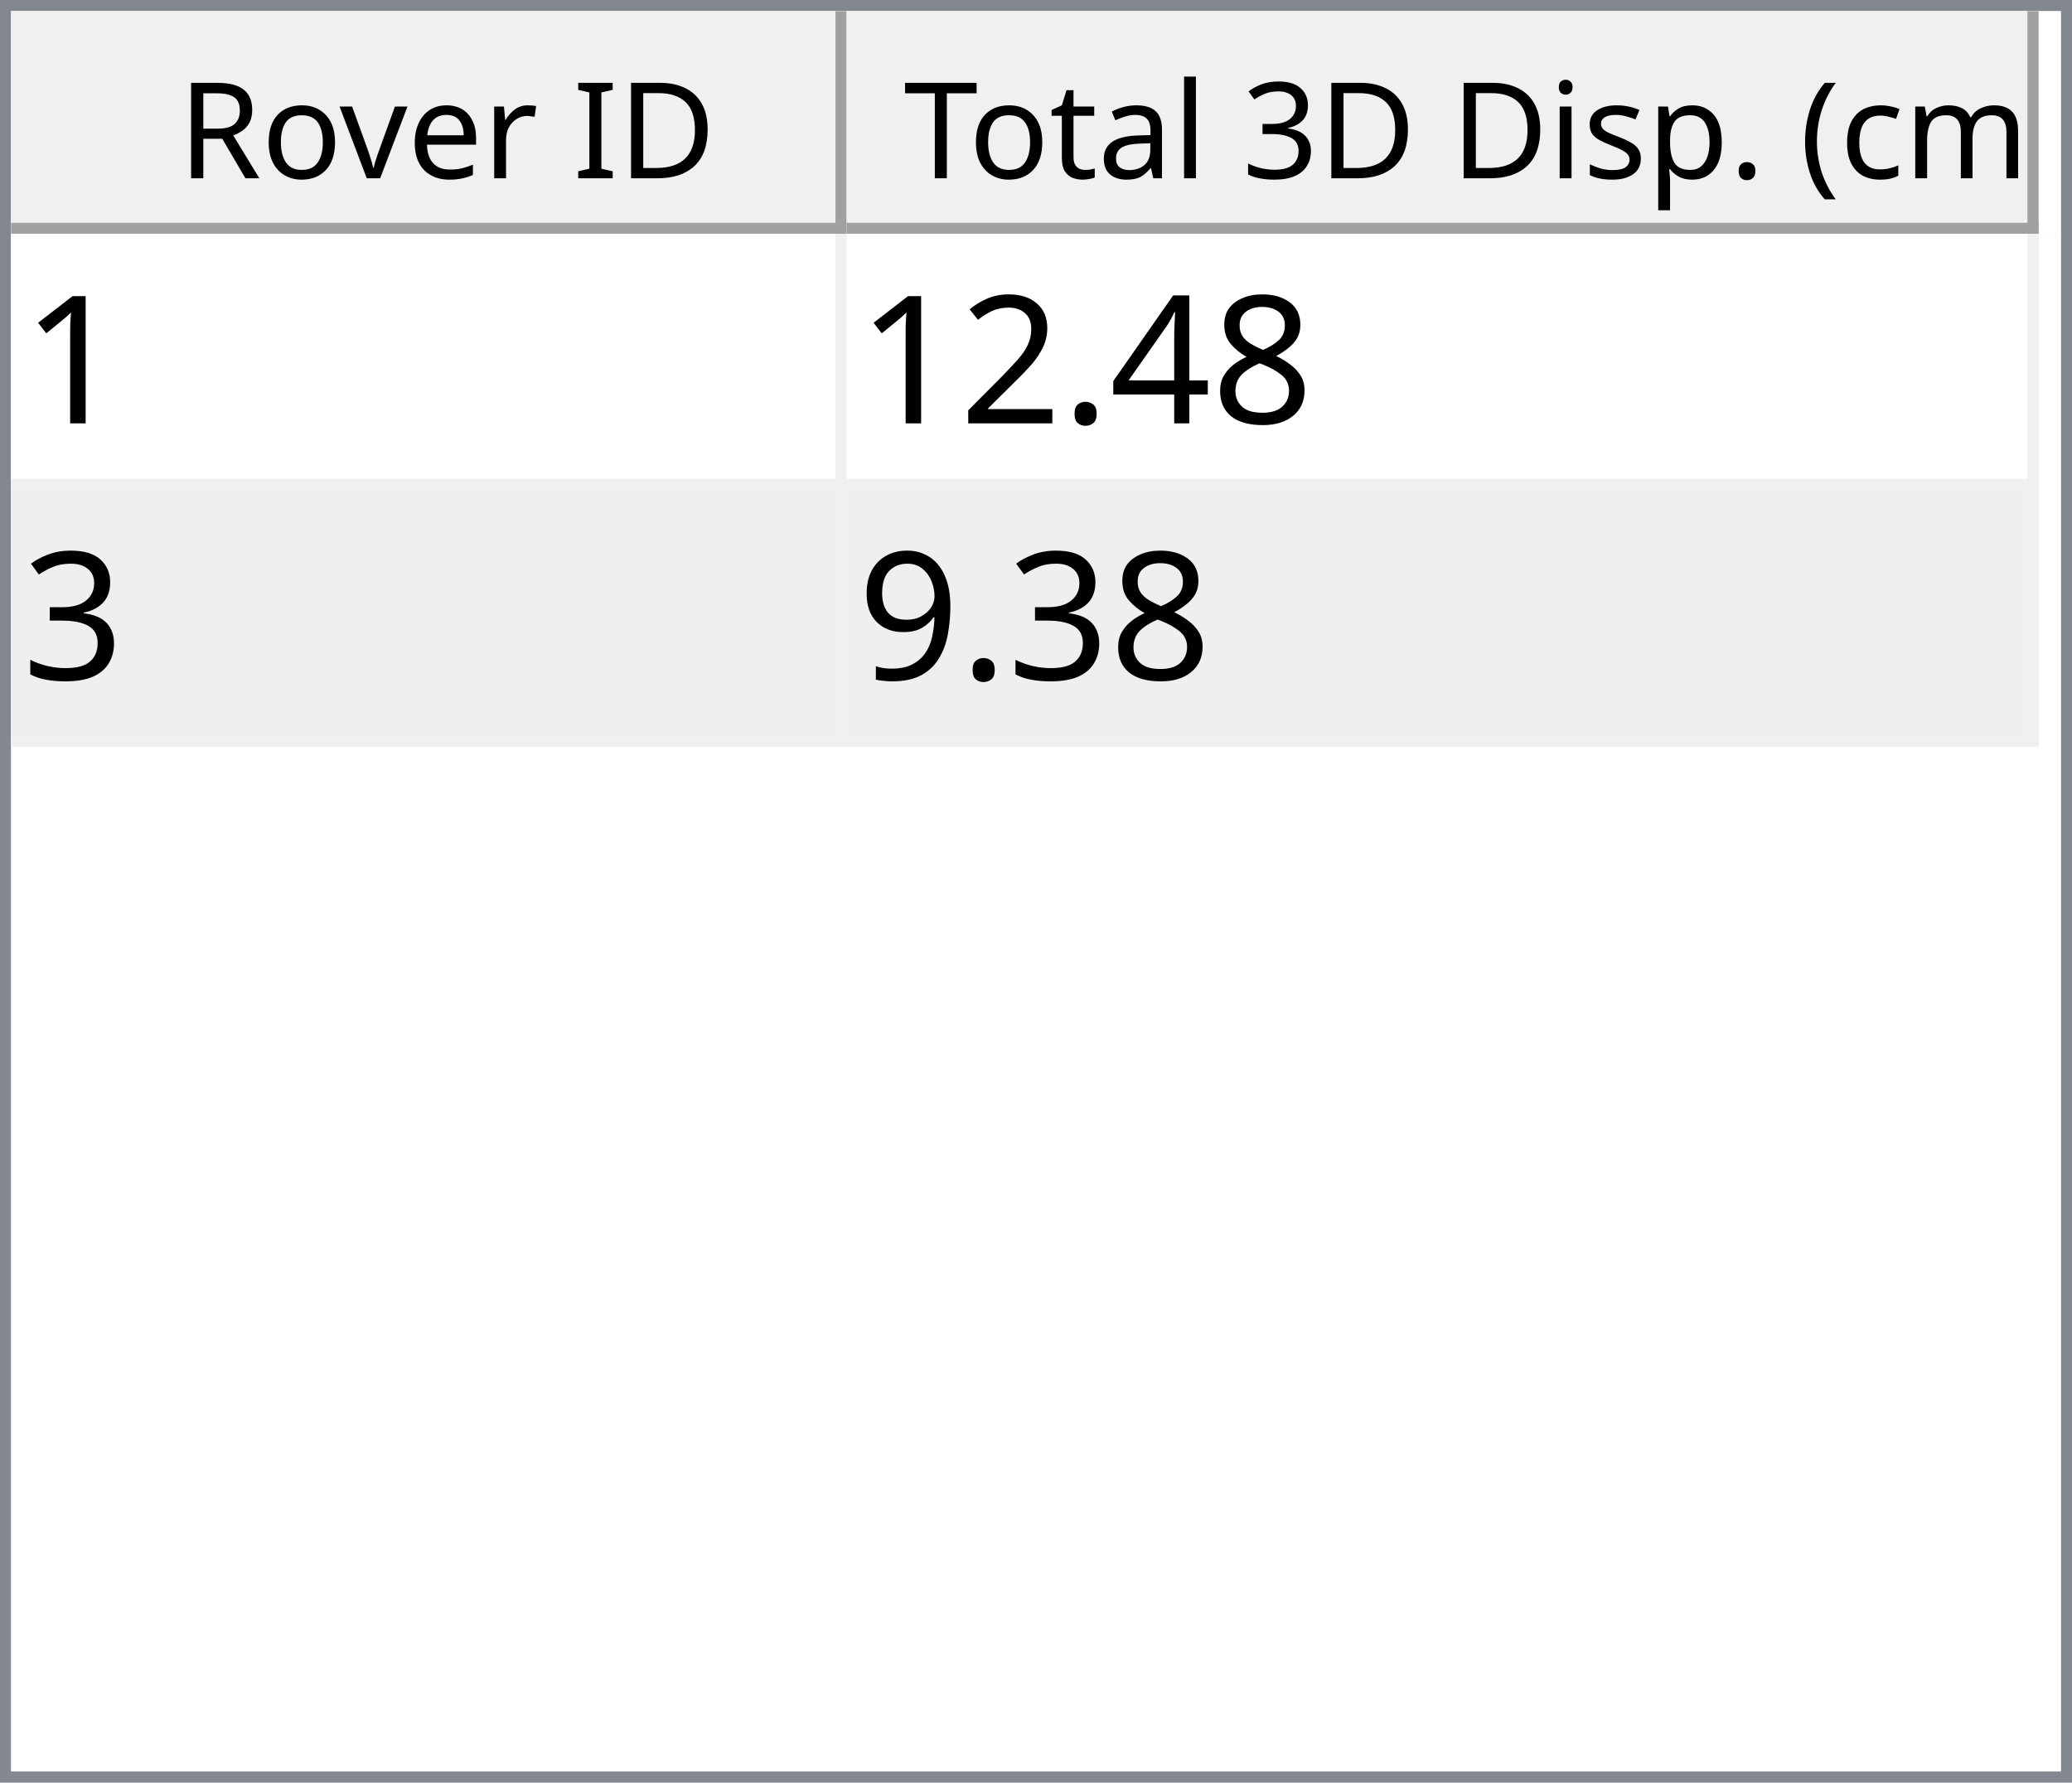
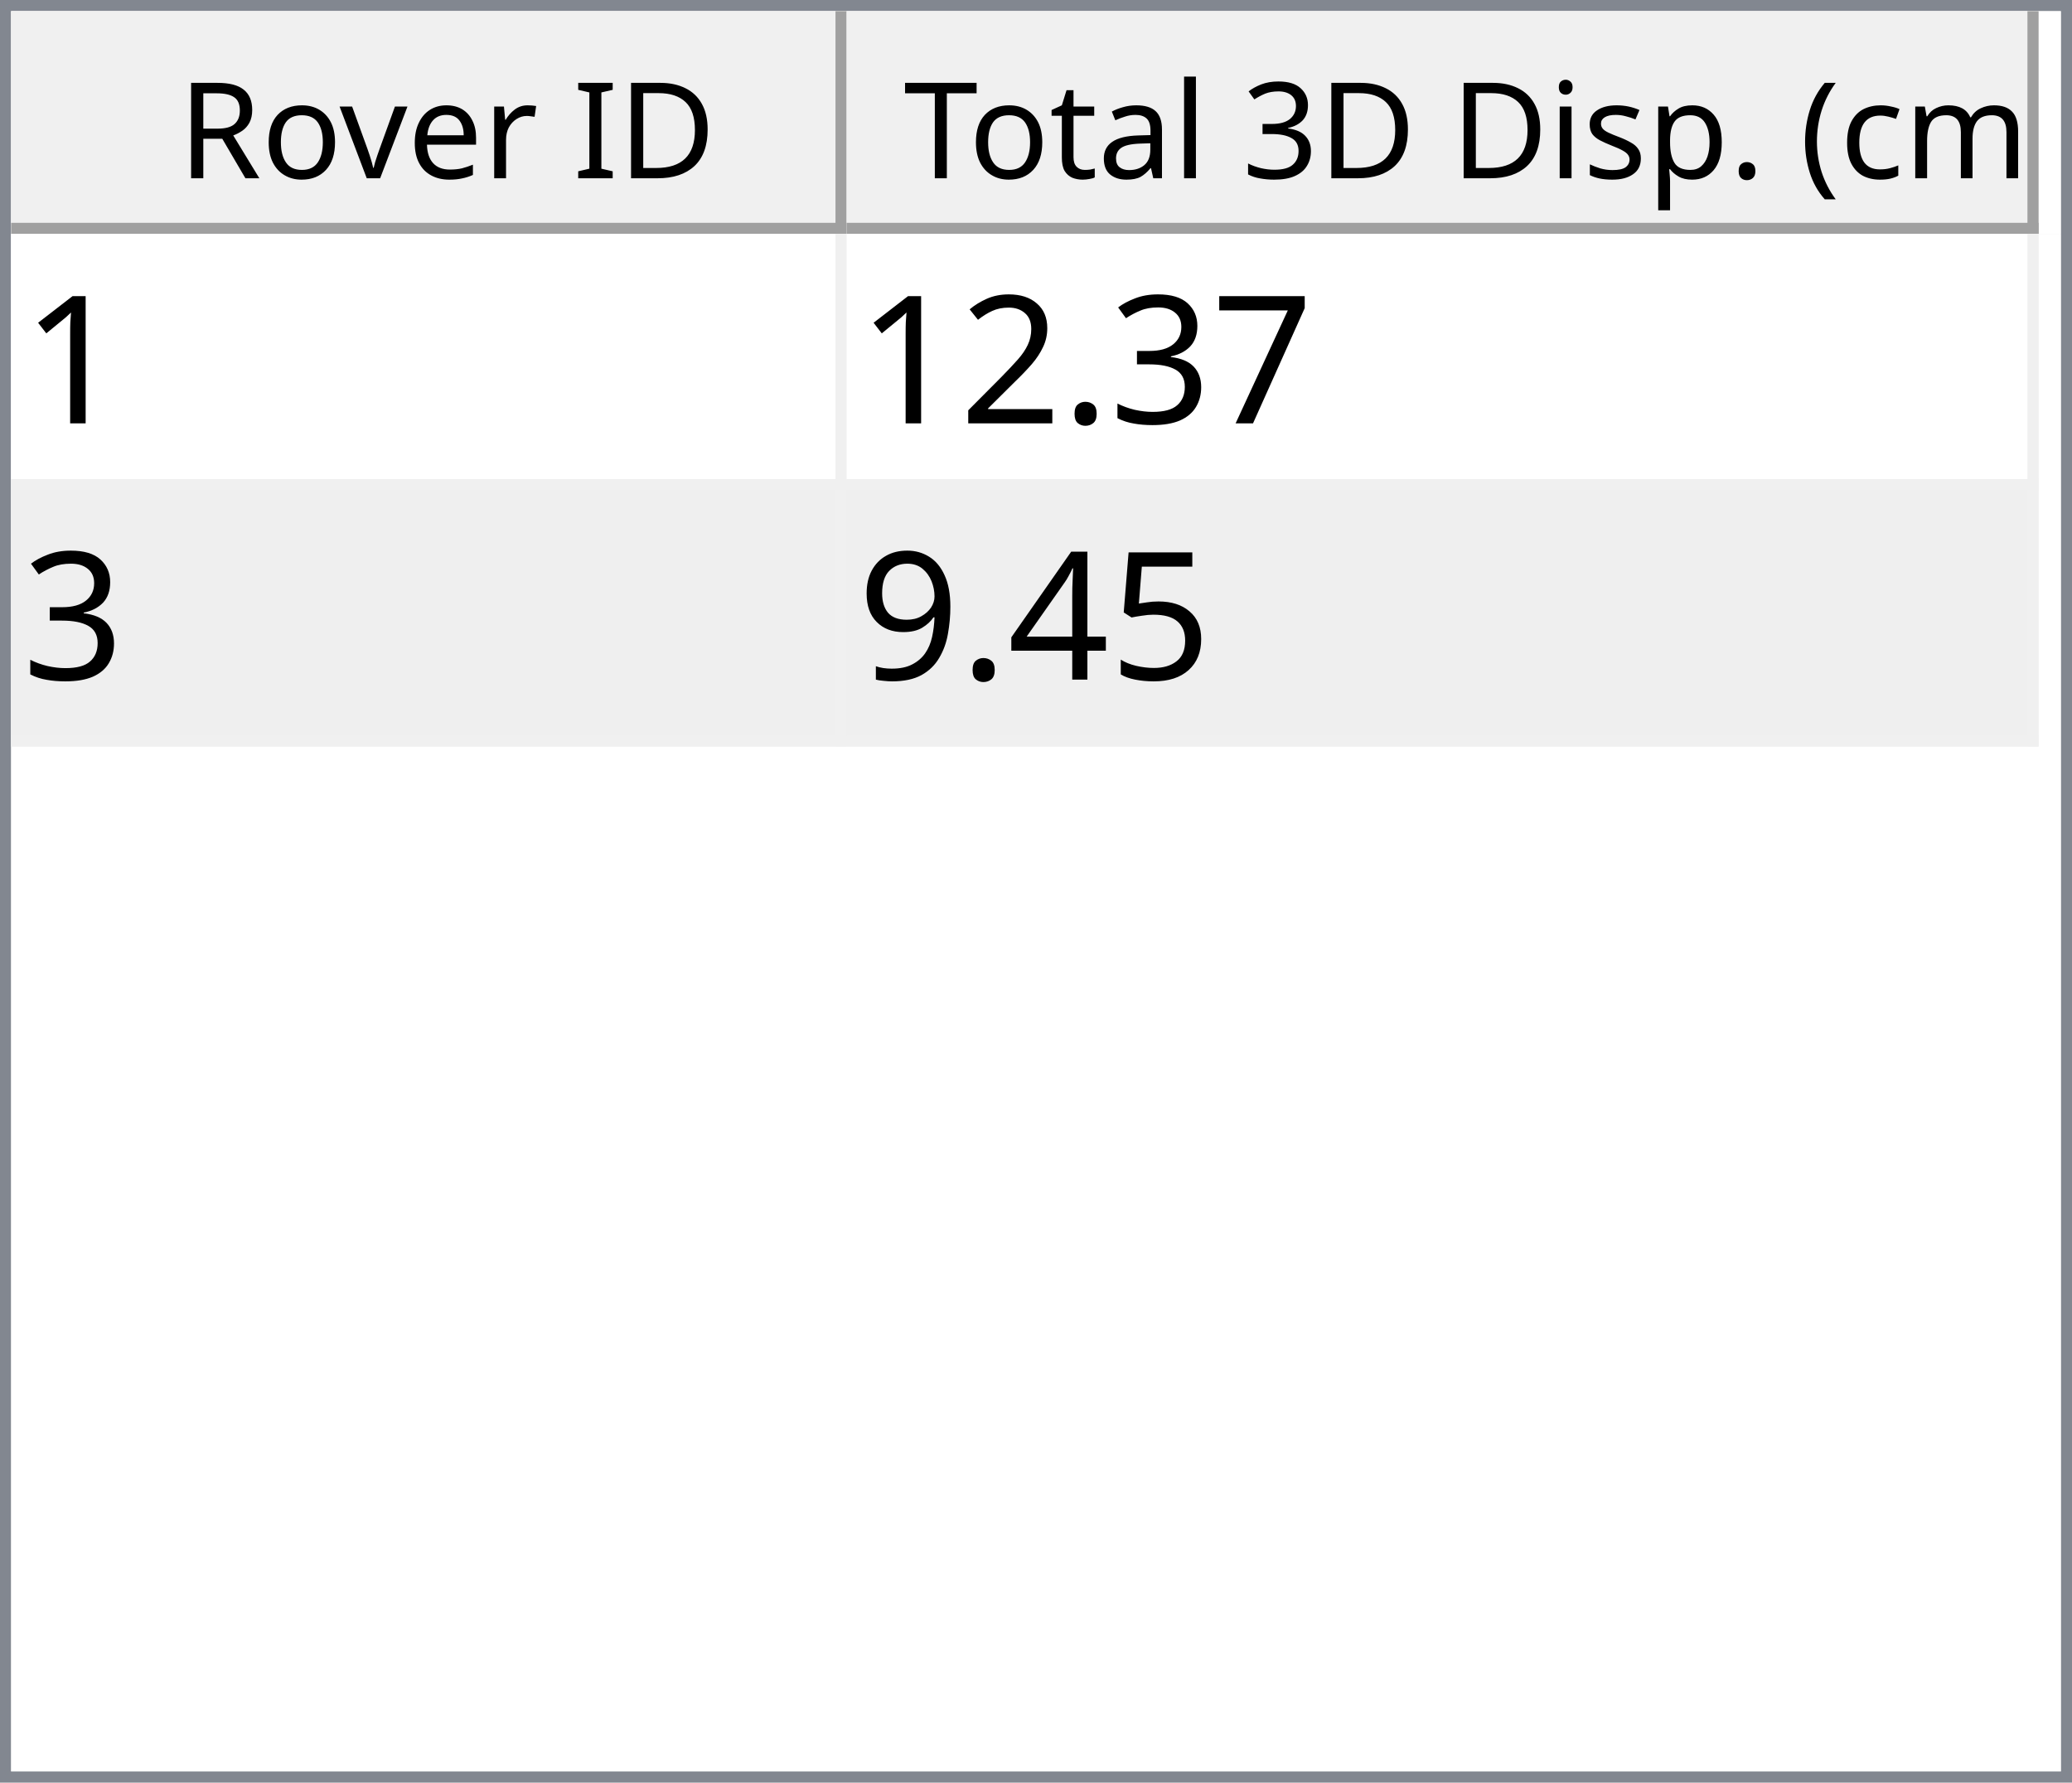
<svg xmlns="http://www.w3.org/2000/svg" style="fill-opacity:1; color-rendering:auto; color-interpolation:auto; text-rendering:auto; stroke:black; stroke-linecap:square; stroke-miterlimit:10; shape-rendering:auto; stroke-opacity:1; fill:black; stroke-dasharray:none; font-weight:normal; stroke-width:1; font-family:'Dialog'; font-style:normal; stroke-linejoin:miter; font-size:12px; stroke-dashoffset:0; image-rendering:auto;" width="186" height="160">
  <defs id="genericDefs" />
  <g>
    <defs id="defs1">
      <clipPath clipPathUnits="userSpaceOnUse" id="clipPath1">
        <path d="M0 0 L186 0 L186 160 L0 160 L0 0 Z" />
      </clipPath>
      <clipPath clipPathUnits="userSpaceOnUse" id="clipPath2">
        <path d="M0 0 L0 160 L186 160 L186 0 Z" />
      </clipPath>
      <clipPath clipPathUnits="userSpaceOnUse" id="clipPath3">
        <path d="M0 0 L0 20 L184 20 L184 0 Z" />
      </clipPath>
      <clipPath clipPathUnits="userSpaceOnUse" id="clipPath4">
        <path d="M0 0 L0 20 L75 20 L75 0 Z" />
      </clipPath>
      <clipPath clipPathUnits="userSpaceOnUse" id="clipPath5">
        <path d="M1 1 L1 19 L74 19 L74 1 Z" />
      </clipPath>
      <clipPath clipPathUnits="userSpaceOnUse" id="clipPath6">
        <path d="M0 0 L0 18 L73 18 L73 0 Z" />
      </clipPath>
      <clipPath clipPathUnits="userSpaceOnUse" id="clipPath7">
        <path d="M-0.5 -0.5 L-0.5 19.5 L74.5 19.5 L74.5 -0.5 Z" />
      </clipPath>
      <clipPath clipPathUnits="userSpaceOnUse" id="clipPath8">
        <path d="M0 0 L0 20 L107 20 L107 0 Z" />
      </clipPath>
      <clipPath clipPathUnits="userSpaceOnUse" id="clipPath9">
        <path d="M1 1 L1 19 L106 19 L106 1 Z" />
      </clipPath>
      <clipPath clipPathUnits="userSpaceOnUse" id="clipPath10">
        <path d="M0 0 L0 18 L105 18 L105 0 Z" />
      </clipPath>
      <clipPath clipPathUnits="userSpaceOnUse" id="clipPath11">
        <path d="M-0.5 -0.5 L-0.5 19.5 L106.5 19.5 L106.5 -0.5 Z" />
      </clipPath>
      <clipPath clipPathUnits="userSpaceOnUse" id="clipPath12">
        <path d="M0 0 L0 138 L184 138 L184 0 Z" />
      </clipPath>
      <clipPath clipPathUnits="userSpaceOnUse" id="clipPath13">
        <path d="M0 0 L0 46 L182 46 L182 0 Z" />
      </clipPath>
      <clipPath clipPathUnits="userSpaceOnUse" id="clipPath14">
        <path d="M-0.5 -0.5 L-0.5 45.5 L181.5 45.5 L181.5 -0.5 Z" />
      </clipPath>
      <clipPath clipPathUnits="userSpaceOnUse" id="clipPath15">
        <path d="M0 0 L0 22 L74 22 L74 0 Z" />
      </clipPath>
      <clipPath clipPathUnits="userSpaceOnUse" id="clipPath16">
        <path d="M0 0 L0 22 L106 22 L106 0 Z" />
      </clipPath>
      <font horiz-adv-x="64.551" id="font1">
        <font-face ascent="107.91" descent="25.098" units-per-em="100" style="font-style:normal; font-family:Segoe UI; font-weight:normal;" />
        <missing-glyph horiz-adv-x="64.551" d="M8.109 0 L8.109 68.266 L56.453 68.266 L56.453 0 L8.109 0 ZM15.328 7.234 L49.219 7.234 L49.219 61.031 L15.328 61.031 L15.328 7.234 Z" />
        <glyph unicode="D" horiz-adv-x="70.117" d="M9.188 0 L9.188 70.016 L28.516 70.016 Q65.531 70.016 65.531 35.891 Q65.531 19.672 55.25 9.836 Q44.969 0 27.734 0 L9.188 0 ZM17.391 62.594 L17.391 7.422 L27.828 7.422 Q41.609 7.422 49.273 14.797 Q56.938 22.172 56.938 35.688 Q56.938 62.594 28.328 62.594 L17.391 62.594 Z" />
        <glyph unicode="I" horiz-adv-x="26.611" d="M17.391 0 L9.188 0 L9.188 70.016 L17.391 70.016 L17.391 0 Z" />
        <glyph unicode=" " horiz-adv-x="27.393" d="" />
        <glyph unicode="r" horiz-adv-x="34.766" d="M34.188 41.891 Q32.078 43.5 28.125 43.5 Q23 43.5 19.555 38.672 Q16.109 33.844 16.109 25.484 L16.109 0 L8.109 0 L8.109 50 L16.109 50 L16.109 39.703 L16.312 39.703 Q18.016 44.969 21.531 47.922 Q25.047 50.875 29.391 50.875 Q32.516 50.875 34.188 50.203 L34.188 41.891 Z" />
        <glyph unicode="e" horiz-adv-x="52.295" d="M48.297 23 L12.984 23 Q13.188 14.656 17.484 10.109 Q21.781 5.562 29.297 5.562 Q37.75 5.562 44.828 11.141 L44.828 3.609 Q38.234 -1.172 27.391 -1.172 Q16.797 -1.172 10.742 5.641 Q4.688 12.453 4.688 24.812 Q4.688 36.469 11.305 43.82 Q17.922 51.172 27.734 51.172 Q37.547 51.172 42.922 44.828 Q48.297 38.484 48.297 27.203 L48.297 23 ZM40.094 29.781 Q40.047 36.719 36.75 40.578 Q33.453 44.438 27.594 44.438 Q21.922 44.438 17.969 40.383 Q14.016 36.328 13.094 29.781 L40.094 29.781 Z" />
        <glyph unicode="v" horiz-adv-x="47.9" d="M47.406 50 L27.484 0 L19.625 0 L0.688 50 L9.469 50 L22.172 13.672 Q23.578 9.672 23.922 6.688 L24.125 6.688 Q24.609 10.453 25.688 13.484 L38.969 50 L47.406 50 Z" />
        <glyph unicode="o" horiz-adv-x="58.594" d="M29 -1.172 Q17.922 -1.172 11.305 5.836 Q4.688 12.844 4.688 24.422 Q4.688 37.016 11.57 44.094 Q18.453 51.172 30.172 51.172 Q41.359 51.172 47.633 44.289 Q53.906 37.406 53.906 25.203 Q53.906 13.234 47.141 6.031 Q40.375 -1.172 29 -1.172 ZM29.594 44.438 Q21.875 44.438 17.383 39.188 Q12.891 33.938 12.891 24.703 Q12.891 15.828 17.43 10.695 Q21.969 5.562 29.594 5.562 Q37.359 5.562 41.531 10.594 Q45.703 15.625 45.703 24.906 Q45.703 34.281 41.531 39.359 Q37.359 44.438 29.594 44.438 Z" />
        <glyph unicode="R" horiz-adv-x="59.814" d="M59.375 0 L49.609 0 L37.891 19.625 Q36.281 22.359 34.766 24.289 Q33.25 26.219 31.664 27.438 Q30.078 28.656 28.25 29.219 Q26.422 29.781 24.125 29.781 L17.391 29.781 L17.391 0 L9.188 0 L9.188 70.016 L30.078 70.016 Q34.672 70.016 38.555 68.867 Q42.438 67.719 45.289 65.375 Q48.141 63.031 49.758 59.547 Q51.375 56.062 51.375 51.375 Q51.375 47.703 50.273 44.656 Q49.172 41.609 47.148 39.211 Q45.125 36.812 42.266 35.133 Q39.406 33.453 35.844 32.516 L35.844 32.328 Q37.594 31.547 38.891 30.547 Q40.188 29.547 41.359 28.18 Q42.531 26.812 43.68 25.078 Q44.828 23.344 46.234 21.047 L59.375 0 ZM17.391 62.594 L17.391 37.203 L28.516 37.203 Q31.594 37.203 34.203 38.133 Q36.812 39.062 38.719 40.797 Q40.625 42.531 41.703 45.047 Q42.781 47.562 42.781 50.688 Q42.781 56.297 39.141 59.445 Q35.5 62.594 28.609 62.594 L17.391 62.594 Z" />
        <glyph unicode=")" horiz-adv-x="30.176" d="M8.297 -15.922 L1.172 -15.922 Q16.406 2.344 16.406 26.812 Q16.406 51.469 1.078 70.016 L8.297 70.016 Q23.531 52.156 23.531 26.703 Q23.531 1.375 8.297 -15.922 Z" />
        <glyph unicode="m" horiz-adv-x="86.133" d="M79.109 0 L71.094 0 L71.094 28.719 Q71.094 37.016 68.531 40.727 Q65.969 44.438 59.906 44.438 Q54.781 44.438 51.195 39.75 Q47.609 35.062 47.609 28.516 L47.609 0 L39.594 0 L39.594 29.688 Q39.594 44.438 28.219 44.438 Q22.953 44.438 19.531 40.016 Q16.109 35.594 16.109 28.516 L16.109 0 L8.109 0 L8.109 50 L16.109 50 L16.109 42.094 L16.312 42.094 Q21.625 51.172 31.844 51.172 Q36.969 51.172 40.773 48.312 Q44.578 45.453 46 40.828 Q51.562 51.172 62.594 51.172 Q79.109 51.172 79.109 30.812 L79.109 0 Z" />
        <glyph unicode="c" horiz-adv-x="46.191" d="M42.188 2.297 Q36.422 -1.172 28.516 -1.172 Q17.828 -1.172 11.258 5.789 Q4.688 12.75 4.688 23.828 Q4.688 36.188 11.766 43.68 Q18.844 51.172 30.672 51.172 Q37.25 51.172 42.281 48.734 L42.281 40.531 Q36.719 44.438 30.375 44.438 Q22.703 44.438 17.797 38.945 Q12.891 33.453 12.891 24.516 Q12.891 15.719 17.508 10.641 Q22.125 5.562 29.891 5.562 Q36.422 5.562 42.188 9.906 L42.188 2.297 Z" />
        <glyph unicode="(" horiz-adv-x="30.176" d="M29.109 -15.922 L21.969 -15.922 Q6.844 1.375 6.844 26.703 Q6.844 52.156 21.969 70.016 L29.203 70.016 Q13.875 51.469 13.875 26.812 Q13.875 2.344 29.109 -15.922 Z" />
        <glyph unicode="." horiz-adv-x="21.68" d="M10.891 -1.078 Q8.641 -1.078 7.055 0.539 Q5.469 2.156 5.469 4.391 Q5.469 6.641 7.055 8.273 Q8.641 9.906 10.891 9.906 Q13.188 9.906 14.797 8.273 Q16.406 6.641 16.406 4.391 Q16.406 2.156 14.797 0.539 Q13.188 -1.078 10.891 -1.078 Z" />
        <glyph unicode="p" horiz-adv-x="58.789" d="M16.312 7.234 L16.109 7.234 L16.109 -23 L8.109 -23 L8.109 50 L16.109 50 L16.109 41.219 L16.312 41.219 Q22.219 51.172 33.594 51.172 Q43.266 51.172 48.688 44.461 Q54.109 37.75 54.109 26.469 Q54.109 13.922 48 6.375 Q41.891 -1.172 31.297 -1.172 Q21.578 -1.172 16.312 7.234 ZM16.109 27.391 L16.109 20.406 Q16.109 14.203 20.141 9.883 Q24.172 5.562 30.375 5.562 Q37.641 5.562 41.773 11.133 Q45.906 16.703 45.906 26.609 Q45.906 34.969 42.047 39.703 Q38.188 44.438 31.594 44.438 Q24.609 44.438 20.359 39.578 Q16.109 34.719 16.109 27.391 Z" />
        <glyph unicode="s" horiz-adv-x="42.432" d="M5.078 1.812 L5.078 10.406 Q11.625 5.562 19.484 5.562 Q30.031 5.562 30.031 12.594 Q30.031 14.594 29.125 15.992 Q28.219 17.391 26.68 18.461 Q25.141 19.531 23.07 20.383 Q21 21.234 18.609 22.172 Q15.281 23.484 12.766 24.828 Q10.25 26.172 8.57 27.859 Q6.891 29.547 6.031 31.695 Q5.172 33.844 5.172 36.719 Q5.172 40.234 6.789 42.945 Q8.406 45.656 11.086 47.484 Q13.766 49.312 17.211 50.242 Q20.656 51.172 24.312 51.172 Q30.812 51.172 35.938 48.922 L35.938 40.828 Q30.422 44.438 23.25 44.438 Q21 44.438 19.195 43.922 Q17.391 43.406 16.094 42.477 Q14.797 41.547 14.086 40.258 Q13.375 38.969 13.375 37.406 Q13.375 35.453 14.086 34.133 Q14.797 32.812 16.164 31.789 Q17.531 30.766 19.484 29.938 Q21.438 29.109 23.922 28.125 Q27.25 26.859 29.883 25.516 Q32.516 24.172 34.375 22.484 Q36.234 20.797 37.234 18.602 Q38.234 16.406 38.234 13.375 Q38.234 9.672 36.602 6.938 Q34.969 4.203 32.234 2.398 Q29.5 0.594 25.93 -0.289 Q22.359 -1.172 18.453 -1.172 Q10.75 -1.172 5.078 1.812 Z" />
        <glyph unicode="i" horiz-adv-x="24.219" d="M12.203 62.703 Q10.062 62.703 8.547 64.164 Q7.031 65.625 7.031 67.875 Q7.031 70.125 8.547 71.609 Q10.062 73.094 12.203 73.094 Q14.406 73.094 15.945 71.609 Q17.484 70.125 17.484 67.875 Q17.484 65.719 15.945 64.211 Q14.406 62.703 12.203 62.703 ZM16.109 0 L8.109 0 L8.109 50 L16.109 50 L16.109 0 Z" />
        <glyph unicode="3" horiz-adv-x="53.906" d="M46.531 19.828 Q46.531 15.094 44.75 11.211 Q42.969 7.328 39.719 4.57 Q36.469 1.812 31.93 0.297 Q27.391 -1.219 21.922 -1.219 Q11.922 -1.219 6 2.594 L6 11.188 Q13.094 5.609 22.219 5.609 Q25.875 5.609 28.828 6.539 Q31.781 7.469 33.906 9.227 Q36.031 10.984 37.18 13.477 Q38.328 15.969 38.328 19.094 Q38.328 32.812 18.797 32.812 L12.984 32.812 L12.984 39.594 L18.5 39.594 Q35.797 39.594 35.797 52.484 Q35.797 64.406 22.609 64.406 Q15.188 64.406 8.688 59.422 L8.688 67.188 Q15.375 71.188 24.609 71.188 Q29 71.188 32.57 69.969 Q36.141 68.75 38.68 66.555 Q41.219 64.359 42.609 61.281 Q44 58.203 44 54.5 Q44 40.672 30.031 36.719 L30.031 36.531 Q33.594 36.141 36.625 34.797 Q39.656 33.453 41.852 31.305 Q44.047 29.156 45.289 26.25 Q46.531 23.344 46.531 19.828 Z" />
        <glyph unicode="l" horiz-adv-x="24.219" d="M16.109 0 L8.109 0 L8.109 74.031 L16.109 74.031 L16.109 0 Z" />
        <glyph unicode="a" horiz-adv-x="50.879" d="M43.891 0 L35.891 0 L35.891 7.812 L35.688 7.812 Q30.469 -1.172 20.312 -1.172 Q12.844 -1.172 8.617 2.781 Q4.391 6.734 4.391 13.281 Q4.391 27.297 20.906 29.594 L35.891 31.688 Q35.891 44.438 25.594 44.438 Q16.547 44.438 9.281 38.281 L9.281 46.484 Q16.656 51.172 26.266 51.172 Q43.891 51.172 43.891 32.516 L43.891 0 ZM35.891 25.297 L23.828 23.641 Q18.266 22.859 15.43 20.875 Q12.594 18.891 12.594 13.875 Q12.594 10.203 15.211 7.883 Q17.828 5.562 22.172 5.562 Q28.125 5.562 32.008 9.742 Q35.891 13.922 35.891 20.312 L35.891 25.297 Z" />
        <glyph unicode="t" horiz-adv-x="33.887" d="M31.297 0.484 Q28.469 -1.078 23.828 -1.078 Q10.688 -1.078 10.688 13.578 L10.688 43.172 L2.094 43.172 L2.094 50 L10.688 50 L10.688 62.203 L18.703 64.797 L18.703 50 L31.297 50 L31.297 43.172 L18.703 43.172 L18.703 14.984 Q18.703 9.969 20.414 7.82 Q22.125 5.672 26.078 5.672 Q29.109 5.672 31.297 7.328 L31.297 0.484 Z" />
        <glyph unicode="T" horiz-adv-x="52.393" d="M50.594 62.594 L30.375 62.594 L30.375 0 L22.172 0 L22.172 62.594 L2 62.594 L2 70.016 L50.594 70.016 L50.594 62.594 Z" />
      </font>
      <font horiz-adv-x="75.0" id="font2">
        <font-face ascent="100.537" descent="21.973" units-per-em="100" style="font-style:normal; font-family:sans-serif; font-weight:normal;" />
        <missing-glyph horiz-adv-x="75.0" d="M12.5 0 L12.5 62.5 L62.5 62.5 L62.5 0 L12.5 0 ZM14.062 1.562 L60.938 1.562 L60.938 60.938 L14.062 60.938 L14.062 1.562 Z" />
        <glyph unicode="1" horiz-adv-x="55.615" d="M37.25 0 L28.469 0 L28.469 56 Q25.297 52.984 20.141 49.953 Q14.984 46.922 10.891 45.406 L10.891 53.906 Q18.266 57.375 23.781 62.305 Q29.297 67.234 31.594 71.875 L37.25 71.875 L37.25 0 Z" />
-         <glyph unicode="8" horiz-adv-x="55.615" d="M17.672 38.812 Q12.203 40.828 9.57 44.539 Q6.938 48.25 6.938 53.422 Q6.938 61.234 12.555 66.555 Q18.172 71.875 27.484 71.875 Q36.859 71.875 42.578 66.43 Q48.297 60.984 48.297 53.172 Q48.297 48.188 45.68 44.508 Q43.062 40.828 37.75 38.812 Q44.344 36.672 47.781 31.883 Q51.219 27.094 51.219 20.453 Q51.219 11.281 44.727 5.031 Q38.234 -1.219 27.641 -1.219 Q17.047 -1.219 10.547 5.055 Q4.047 11.328 4.047 20.703 Q4.047 27.688 7.594 32.398 Q11.141 37.109 17.672 38.812 ZM15.922 53.719 Q15.922 48.641 19.195 45.414 Q22.469 42.188 27.688 42.188 Q32.766 42.188 36.016 45.383 Q39.266 48.578 39.266 53.219 Q39.266 58.062 35.914 61.359 Q32.562 64.656 27.594 64.656 Q22.562 64.656 19.242 61.43 Q15.922 58.203 15.922 53.719 ZM13.094 20.656 Q13.094 16.891 14.875 13.375 Q16.656 9.859 20.172 7.93 Q23.688 6 27.734 6 Q34.031 6 38.133 10.055 Q42.234 14.109 42.234 20.359 Q42.234 26.703 38.016 30.859 Q33.797 35.016 27.438 35.016 Q21.234 35.016 17.164 30.914 Q13.094 26.812 13.094 20.656 Z" />
-         <glyph unicode="4" horiz-adv-x="55.615" d="M32.328 0 L32.328 17.141 L1.266 17.141 L1.266 25.203 L33.938 71.578 L41.109 71.578 L41.109 25.203 L50.781 25.203 L50.781 17.141 L41.109 17.141 L41.109 0 L32.328 0 ZM32.328 25.203 L32.328 57.469 L9.906 25.203 L32.328 25.203 Z" />
+         <glyph unicode="7" horiz-adv-x="55.615" d="M4.734 62.203 L4.734 70.656 L51.078 70.656 L51.078 63.812 Q44.234 56.547 37.523 44.484 Q30.812 32.422 27.156 19.672 Q24.516 10.688 23.781 0 L14.75 0 Q14.891 8.453 18.062 20.414 Q21.234 32.375 27.172 43.484 Q33.109 54.594 39.797 62.203 L4.734 62.203 Z" />
+         <glyph unicode="3" horiz-adv-x="55.615" d="M4.203 18.891 L12.984 20.062 Q14.5 12.594 18.141 9.297 Q21.781 6 27 6 Q33.203 6 37.477 10.297 Q41.75 14.594 41.75 20.953 Q41.75 27 37.797 30.93 Q33.844 34.859 27.734 34.859 Q25.25 34.859 21.531 33.891 L22.516 41.609 Q23.391 41.5 23.922 41.5 Q29.547 41.5 34.039 44.43 Q38.531 47.359 38.531 53.469 Q38.531 58.297 35.258 61.477 Q31.984 64.656 26.812 64.656 Q21.688 64.656 18.266 61.43 Q14.844 58.203 13.875 51.766 L5.078 53.328 Q6.688 62.156 12.398 67.016 Q18.109 71.875 26.609 71.875 Q32.469 71.875 37.398 69.359 Q42.328 66.844 44.945 62.5 Q47.562 58.156 47.562 53.266 Q47.562 48.641 45.07 44.828 Q42.578 41.016 37.703 38.766 Q44.047 37.312 47.562 32.695 Q51.078 28.078 51.078 21.141 Q51.078 11.766 44.242 5.25 Q37.406 -1.266 26.953 -1.266 Q17.531 -1.266 11.305 4.352 Q5.078 9.969 4.203 18.891 Z" />
        <glyph unicode="." horiz-adv-x="27.783" d="M9.078 0 L9.078 10.016 L19.094 10.016 L19.094 0 L9.078 0 Z" />
        <glyph unicode="2" horiz-adv-x="55.615" d="M50.344 8.453 L50.344 0 L3.031 0 Q2.938 3.172 4.047 6.109 Q5.859 10.938 9.836 15.625 Q13.812 20.312 21.344 26.469 Q33.016 36.031 37.117 41.625 Q41.219 47.219 41.219 52.203 Q41.219 57.422 37.477 61.008 Q33.734 64.594 27.734 64.594 Q21.391 64.594 17.578 60.789 Q13.766 56.984 13.719 50.25 L4.688 51.172 Q5.609 61.281 11.664 66.578 Q17.719 71.875 27.938 71.875 Q38.234 71.875 44.242 66.164 Q50.25 60.453 50.25 52 Q50.25 47.703 48.492 43.555 Q46.734 39.406 42.656 34.812 Q38.578 30.219 29.109 22.219 Q21.188 15.578 18.945 13.211 Q16.703 10.844 15.234 8.453 L50.344 8.453 Z" />
-         <glyph unicode="3" horiz-adv-x="55.615" d="M4.203 18.891 L12.984 20.062 Q14.5 12.594 18.141 9.297 Q21.781 6 27 6 Q33.203 6 37.477 10.297 Q41.75 14.594 41.75 20.953 Q41.75 27 37.797 30.93 Q33.844 34.859 27.734 34.859 Q25.25 34.859 21.531 33.891 L22.516 41.609 Q23.391 41.5 23.922 41.5 Q29.547 41.5 34.039 44.43 Q38.531 47.359 38.531 53.469 Q38.531 58.297 35.258 61.477 Q31.984 64.656 26.812 64.656 Q21.688 64.656 18.266 61.43 Q14.844 58.203 13.875 51.766 L5.078 53.328 Q6.688 62.156 12.398 67.016 Q18.109 71.875 26.609 71.875 Q32.469 71.875 37.398 69.359 Q42.328 66.844 44.945 62.5 Q47.562 58.156 47.562 53.266 Q47.562 48.641 45.07 44.828 Q42.578 41.016 37.703 38.766 Q44.047 37.312 47.562 32.695 Q51.078 28.078 51.078 21.141 Q51.078 11.766 44.242 5.25 Q37.406 -1.266 26.953 -1.266 Q17.531 -1.266 11.305 4.352 Q5.078 9.969 4.203 18.891 Z" />
+         <glyph unicode="5" horiz-adv-x="55.615" d="M4.156 18.75 L13.375 19.531 Q14.406 12.797 18.141 9.398 Q21.875 6 27.156 6 Q33.5 6 37.891 10.789 Q42.281 15.578 42.281 23.484 Q42.281 31 38.062 35.352 Q33.844 39.703 27 39.703 Q22.75 39.703 19.336 37.773 Q15.922 35.844 13.969 32.766 L5.719 33.844 L12.641 70.609 L48.25 70.609 L48.25 62.203 L19.672 62.203 L15.828 42.969 Q22.266 47.469 29.344 47.469 Q38.719 47.469 45.164 40.969 Q51.609 34.469 51.609 24.266 Q51.609 14.547 45.953 7.469 Q39.062 -1.219 27.156 -1.219 Q17.391 -1.219 11.211 4.25 Q5.031 9.719 4.156 18.75 Z" />
+         <glyph unicode="4" horiz-adv-x="55.615" d="M32.328 0 L32.328 17.141 L1.266 17.141 L1.266 25.203 L33.938 71.578 L41.109 71.578 L41.109 25.203 L50.781 25.203 L50.781 17.141 L41.109 17.141 L41.109 0 L32.328 0 ZM32.328 25.203 L32.328 57.469 L9.906 25.203 L32.328 25.203 Z" />
        <glyph unicode="9" horiz-adv-x="55.615" d="M5.469 16.547 L13.922 17.328 Q14.984 11.375 18.016 8.688 Q21.047 6 25.781 6 Q29.828 6 32.883 7.859 Q35.938 9.719 37.891 12.82 Q39.844 15.922 41.164 21.195 Q42.484 26.469 42.484 31.938 Q42.484 32.516 42.438 33.688 Q39.797 29.5 35.234 26.883 Q30.672 24.266 25.344 24.266 Q16.453 24.266 10.305 30.711 Q4.156 37.156 4.156 47.703 Q4.156 58.594 10.578 65.234 Q17 71.875 26.656 71.875 Q33.641 71.875 39.43 68.117 Q45.219 64.359 48.219 57.398 Q51.219 50.438 51.219 37.25 Q51.219 23.531 48.242 15.406 Q45.266 7.281 39.383 3.031 Q33.5 -1.219 25.594 -1.219 Q17.188 -1.219 11.867 3.445 Q6.547 8.109 5.469 16.547 ZM41.453 48.141 Q41.453 55.719 37.43 60.156 Q33.406 64.594 27.734 64.594 Q21.875 64.594 17.531 59.812 Q13.188 55.031 13.188 47.406 Q13.188 40.578 17.312 36.305 Q21.438 32.031 27.484 32.031 Q33.594 32.031 37.523 36.305 Q41.453 40.578 41.453 48.141 Z" />
      </font>
    </defs>
    <g style="fill:white; stroke:white;">
      <rect x="0" y="0" width="186" style="clip-path:url(#clipPath1); stroke:none;" height="160" />
    </g>
    <g style="fill:white; text-rendering:optimizeSpeed; color-rendering:optimizeSpeed; image-rendering:optimizeSpeed; shape-rendering:crispEdges; stroke:white; color-interpolation:sRGB;">
      <rect x="0" width="186" height="160" y="0" style="stroke:none;" />
      <path style="stroke:none;" d="M0 160 L186 160 L186 0 L0 0 Z" />
    </g>
    <g style="fill:rgb(240,240,240); font-family:'Segoe UI'; stroke:rgb(240,240,240);">
      <rect x="0" y="0" width="186" style="clip-path:url(#clipPath2); stroke:none;" height="160" />
    </g>
    <g style="fill:rgb(130,135,144); font-family:'Segoe UI'; stroke:rgb(130,135,144);">
      <path d="M0 0 L186 0 L186 160 L0 160 L0 0 ZM1 1 L185 1 L185 159 L1 159 L1 1 Z" style="fill-rule:evenodd; clip-path:url(#clipPath2); stroke:none;" />
    </g>
    <g style="fill:white; font-family:'Segoe UI'; stroke:white;" transform="translate(1,1)">
      <rect x="0" y="0" width="184" style="clip-path:url(#clipPath3); stroke:none;" height="20" />
    </g>
    <g style="fill:rgb(240,240,240); font-family:'Segoe UI'; stroke:rgb(240,240,240);" transform="translate(1,1)">
      <rect x="0" y="0" width="75" style="clip-path:url(#clipPath4); stroke:none;" height="20" />
    </g>
    <g style="font-family:'Segoe UI';" transform="translate(2,2)">
      <text x="14" xml:space="preserve" y="14" style="clip-path:url(#clipPath6); stroke:none;">Rover ID</text>
    </g>
    <g style="fill:rgb(160,160,160); font-family:'Segoe UI'; stroke:rgb(160,160,160); stroke-linejoin:bevel;" transform="translate(1.5,1.5)">
      <line x1="74" x2="74" y1="0" style="fill:none; clip-path:url(#clipPath7);" y2="19" />
    </g>
    <g style="fill:rgb(160,160,160); font-family:'Segoe UI'; stroke:rgb(160,160,160); stroke-linejoin:bevel;" transform="matrix(1,0,0,1,1,1) translate(0.5,0.5)">
      <line x1="0" x2="74" y1="19" style="fill:none; clip-path:url(#clipPath7);" y2="19" />
    </g>
    <g style="fill:rgb(240,240,240); font-family:'Segoe UI'; stroke:rgb(240,240,240);" transform="translate(76,1)">
      <rect x="0" y="0" width="107" style="clip-path:url(#clipPath8); stroke:none;" height="20" />
    </g>
    <g style="font-family:'Segoe UI';" transform="translate(77,2)">
      <text x="1" xml:space="preserve" y="14" style="clip-path:url(#clipPath10); stroke:none;"> Total 3D Disp. (cm)</text>
    </g>
    <g style="fill:rgb(160,160,160); font-family:'Segoe UI'; stroke:rgb(160,160,160); stroke-linejoin:bevel;" transform="translate(76.5,1.5)">
      <line x1="106" x2="106" y1="0" style="fill:none; clip-path:url(#clipPath11);" y2="19" />
    </g>
    <g style="fill:rgb(160,160,160); font-family:'Segoe UI'; stroke:rgb(160,160,160); stroke-linejoin:bevel;" transform="matrix(1,0,0,1,76,1) translate(0.5,0.5)">
      <line x1="0" x2="106" y1="19" style="fill:none; clip-path:url(#clipPath11);" y2="19" />
    </g>
    <g style="fill:white; font-family:'Segoe UI'; stroke:white;" transform="translate(1,21)">
      <rect x="0" y="0" width="184" style="clip-path:url(#clipPath12); stroke:none;" height="138" />
    </g>
    <g style="fill:rgb(240,240,240); font-size:16px; font-family:sans-serif; stroke:rgb(240,240,240);" transform="translate(1,21)">
      <rect x="0" y="0" width="182" style="clip-path:url(#clipPath13); stroke:none;" height="46" />
      <line transform="translate(0.5,0.5)" x1="0" x2="181" y1="22" style="clip-path:url(#clipPath14); fill:none; stroke-linejoin:bevel;" y2="22" />
    </g>
    <g transform="matrix(1,0,0,1,1,21) translate(0.5,0.5)" style="fill:rgb(240,240,240); font-size:16px; font-family:sans-serif; stroke:rgb(240,240,240); stroke-linejoin:bevel;">
      <line x1="0" x2="181" y1="45" style="fill:none; clip-path:url(#clipPath14);" y2="45" />
    </g>
    <g transform="matrix(1,0,0,1,1,21) translate(0.5,0.5)" style="fill:rgb(240,240,240); font-size:16px; font-family:sans-serif; stroke:rgb(240,240,240); stroke-linejoin:bevel;">
      <line x1="74" x2="74" y1="0" style="fill:none; clip-path:url(#clipPath14);" y2="45" />
    </g>
    <g transform="matrix(1,0,0,1,1,21) translate(0.5,0.5)" style="fill:rgb(240,240,240); font-size:16px; font-family:sans-serif; stroke:rgb(240,240,240); stroke-linejoin:bevel;">
      <line x1="181" x2="181" y1="0" style="fill:none; clip-path:url(#clipPath14);" y2="45" />
    </g>
    <g style="fill:white; font-size:16px; font-family:sans-serif; stroke:white;" transform="matrix(1,0,0,1,1,21)">
      <rect x="0" y="0" width="74" style="clip-path:url(#clipPath15); stroke:none;" height="22" />
      <text x="1" y="17" style="fill:black; clip-path:url(#clipPath15); stroke:none;" xml:space="preserve">1</text>
    </g>
    <g style="fill:white; font-size:16px; font-family:sans-serif; stroke:white;" transform="matrix(1,0,0,1,1,21) translate(75,0)">
      <rect x="0" y="0" width="106" style="clip-path:url(#clipPath16); stroke:none;" height="22" />
-       <text x="1" y="17" style="fill:black; clip-path:url(#clipPath16); stroke:none;" xml:space="preserve">12.48</text>
+       <text x="1" y="17" style="fill:black; clip-path:url(#clipPath16); stroke:none;" xml:space="preserve">12.37</text>
    </g>
    <g style="fill:rgb(239,239,239); font-size:16px; font-family:sans-serif; stroke:rgb(239,239,239);" transform="matrix(1,0,0,1,1,21) translate(0,23)">
      <rect x="0" y="0" width="74" style="clip-path:url(#clipPath15); stroke:none;" height="22" />
      <text x="1" y="17" style="fill:black; clip-path:url(#clipPath15); stroke:none;" xml:space="preserve">3</text>
    </g>
    <g style="fill:rgb(239,239,239); font-size:16px; font-family:sans-serif; stroke:rgb(239,239,239);" transform="matrix(1,0,0,1,1,21) translate(75,23)">
      <rect x="0" y="0" width="106" style="clip-path:url(#clipPath16); stroke:none;" height="22" />
-       <text x="1" y="17" style="fill:black; clip-path:url(#clipPath16); stroke:none;" xml:space="preserve">9.38</text>
+       <text x="1" y="17" style="fill:black; clip-path:url(#clipPath16); stroke:none;" xml:space="preserve">9.45</text>
    </g>
  </g>
</svg>
